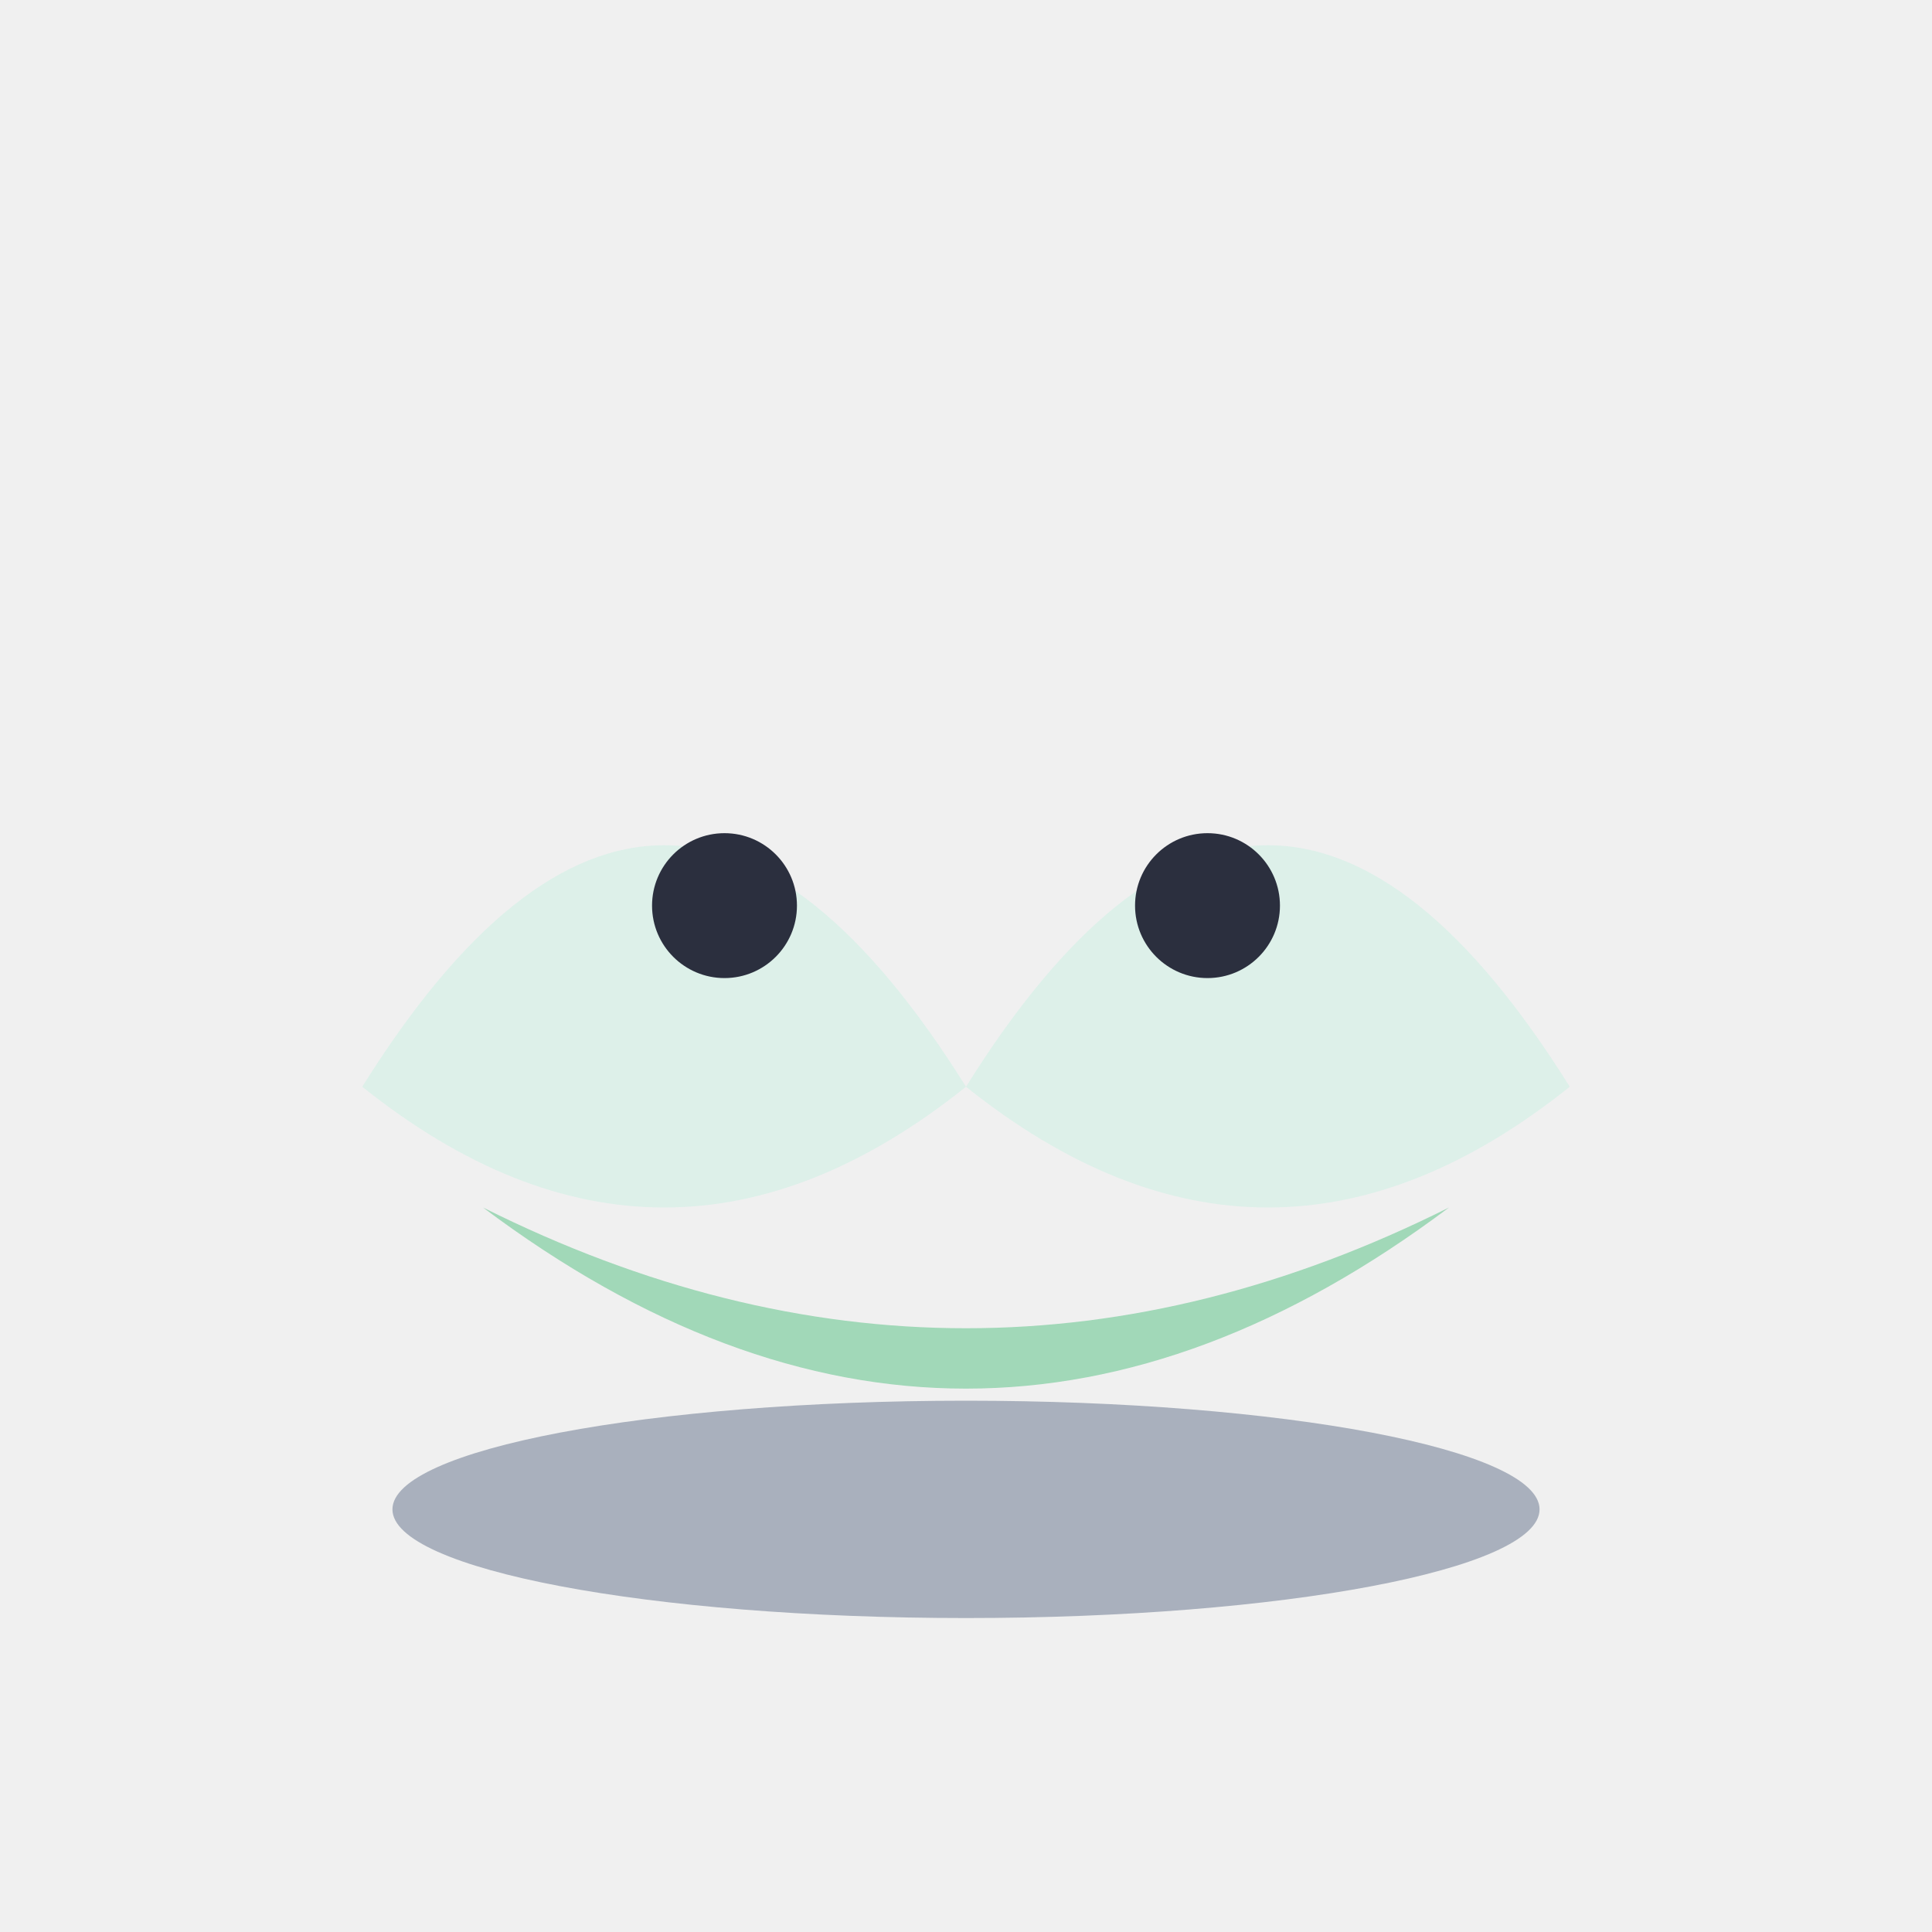
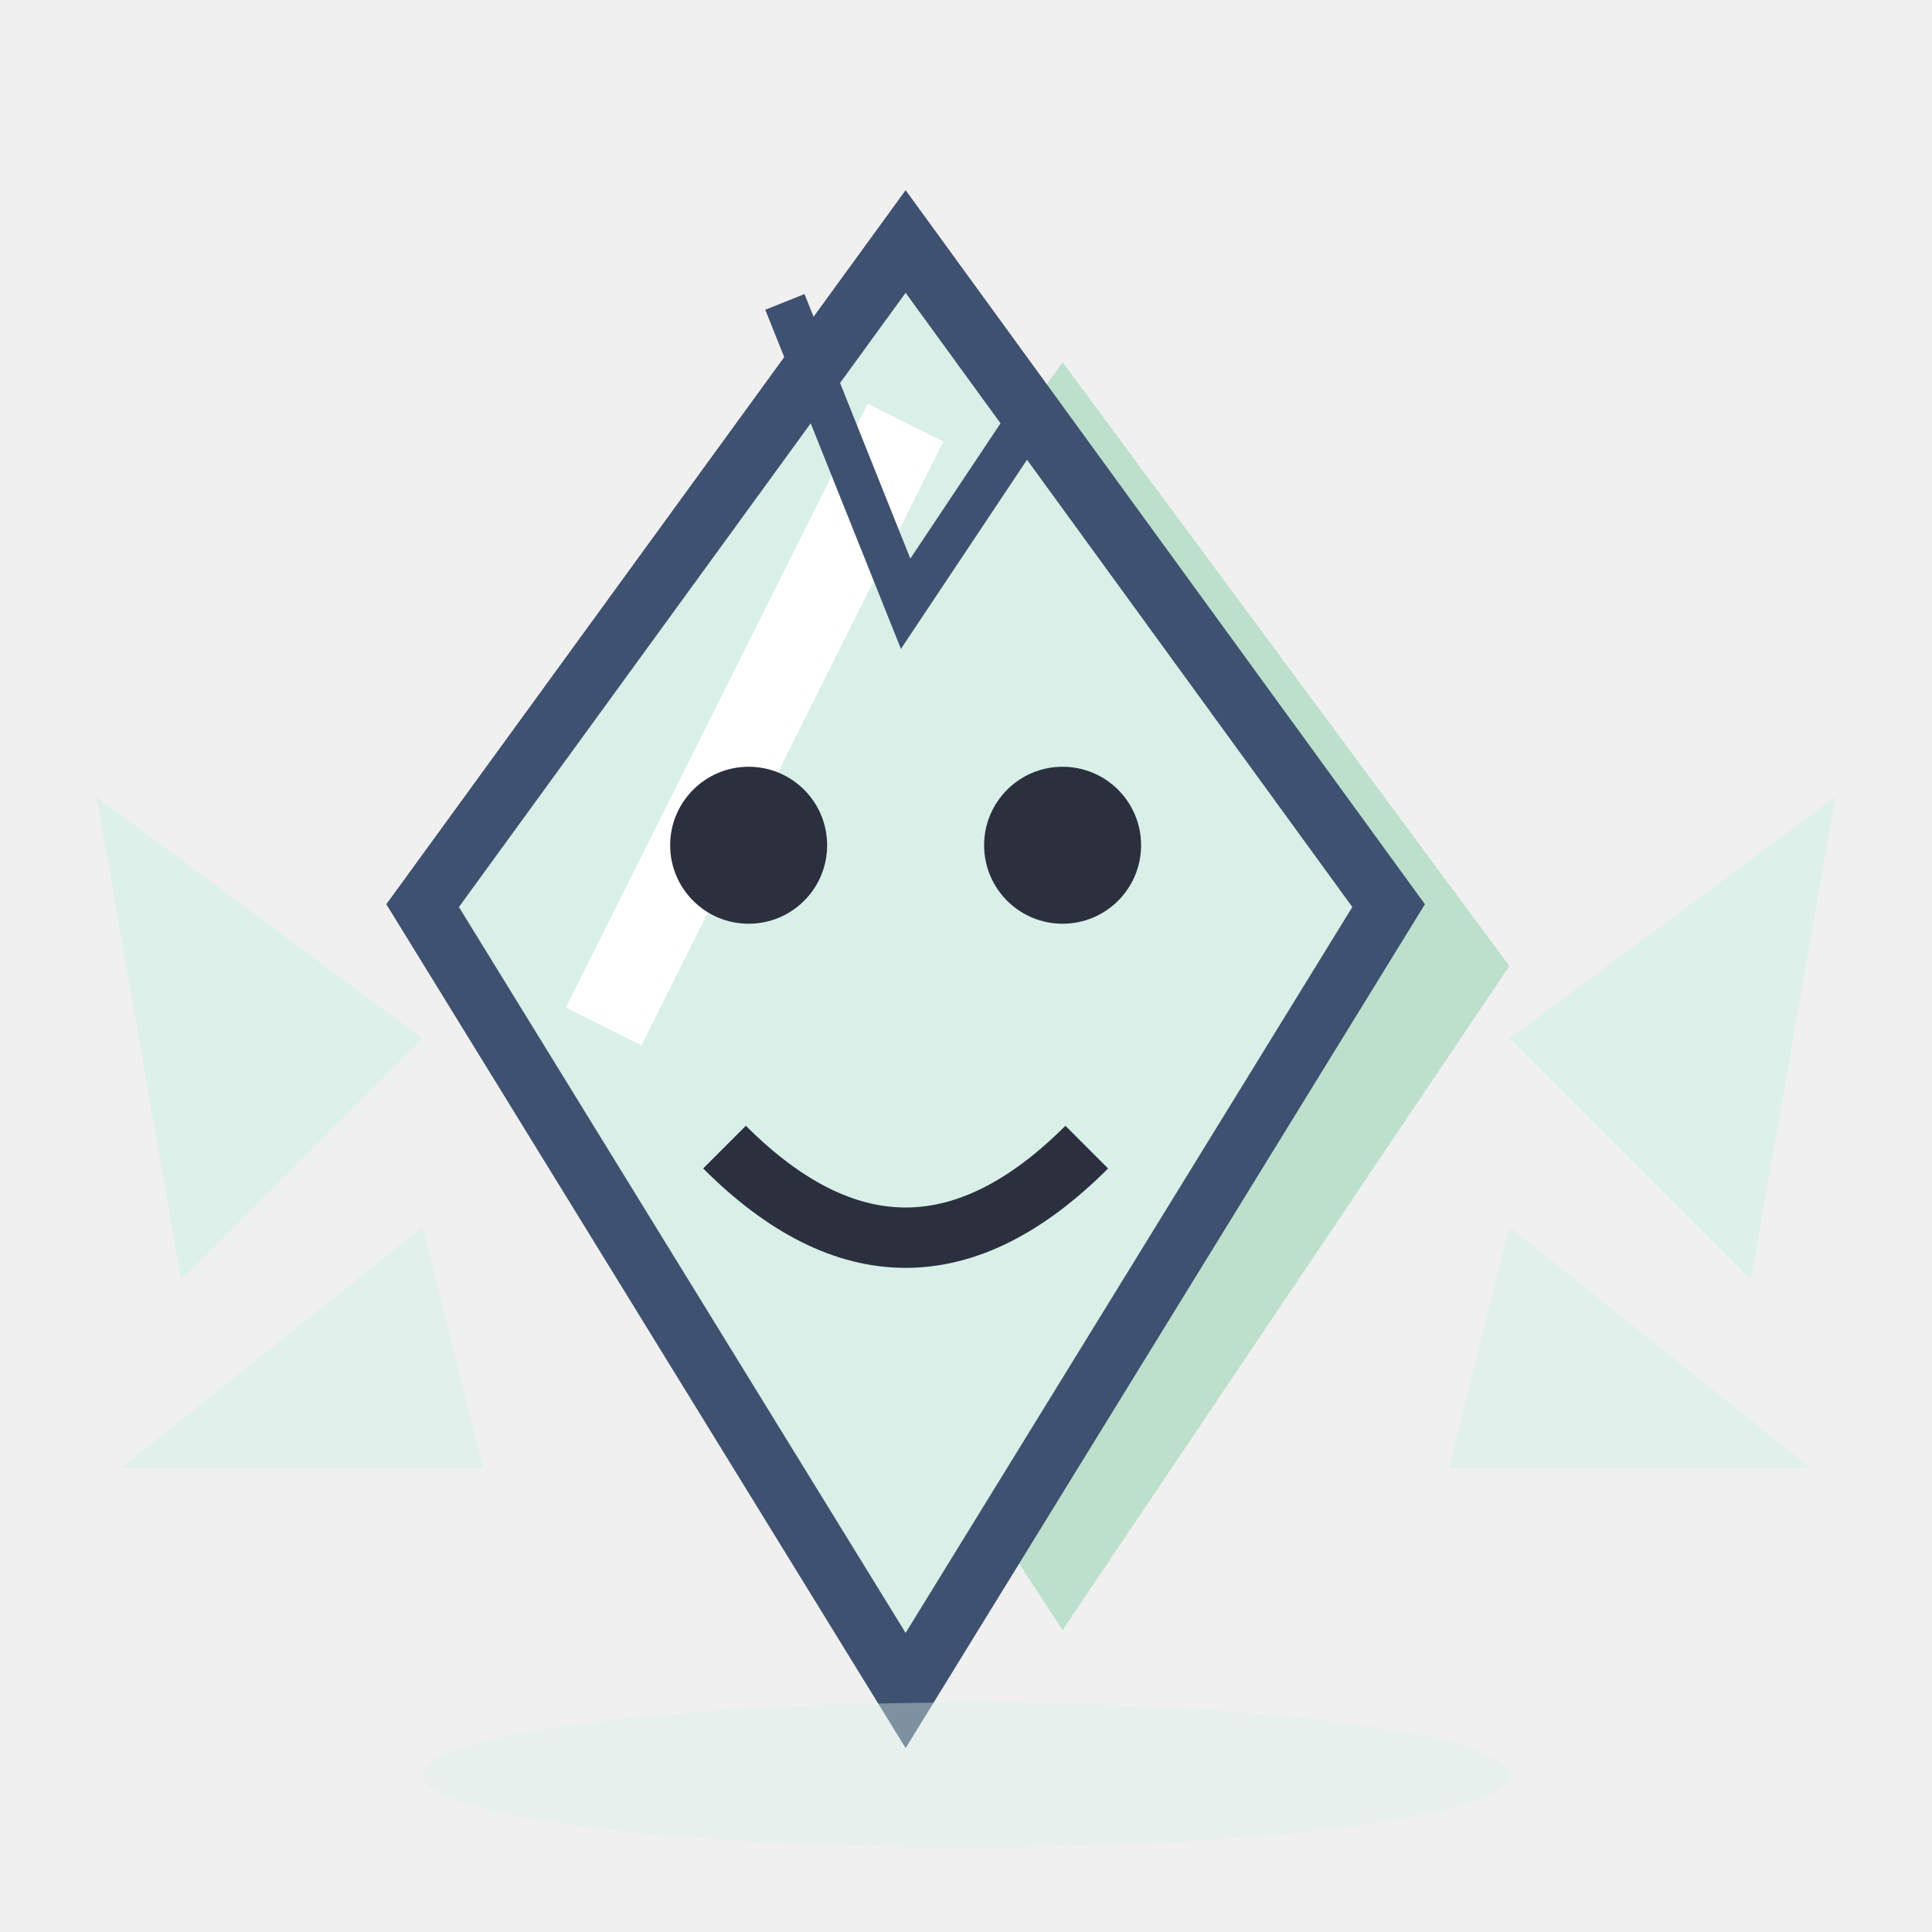
<svg xmlns="http://www.w3.org/2000/svg" viewBox="0 0 32 32">
-   <path d="M6,18 Q11,10 16,18 Q21,10 26,18 Q21,22 16,18 Q11,22 6,18 Z" fill="#D9F0E8" opacity="0.85" />
-   <circle cx="12" cy="15" r="1.2" fill="#2B2F3E" />
-   <circle cx="20" cy="15" r="1.2" fill="#2B2F3E" />
-   <path d="M8,20 Q16,26 24,20 Q16,24 8,20 Z" fill="#7FCDA0" opacity="0.7" />
-   <ellipse cx="16" cy="25" rx="9.5" ry="1.8" fill="#3F5170" opacity="0.4" />
+   <path d="M7,17.2 L1.6,13.2 L3,21.2 Z" fill="#D9F0E8" opacity="0.8" />
+   <path d="M7,20.32 L2,24.32 L8,24.32 Z" fill="#D9F0E8" opacity="0.6" />
+   <path d="M25,17.2 L30.4,13.2 L29,21.2 Z" fill="#D9F0E8" opacity="0.8" />
+   <path d="M25,20.32 L30,24.32 L24,24.32 Z" fill="#D9F0E8" opacity="0.6" />
+   <path d="M17.6,6 L25,16 L17.6,27 L10.4,16 Z" fill="#7FCDA0" opacity="0.45" />
+   <path d="M15,4 L23,15 L15,28 L7,15 Z" fill="#D9F0E8" />
+   <path d="M15,4 L23,15 L15,28 L7,15 Z" fill="none" stroke="#3F5170" stroke-width="1" />
+   <path d="M10,17 L15,7" stroke="#FFFFFF" stroke-width="1.4" />
+   <circle cx="12.4" cy="14" r="1.3" fill="#2B2F3E" />
+   <circle cx="17.6" cy="14" r="1.3" fill="#2B2F3E" />
+   <path d="M12,19 Q15,22 18,19" stroke="#2B2F3E" stroke-width="1" fill="none" />
+   <path d="M13,5 L15,10 L17,7" stroke="#3F5170" stroke-width="0.7" fill="none" />
+   <ellipse cx="16" cy="29.4" rx="9" ry="1.2" fill="#D9F0E8" opacity="0.4" />
</svg>
